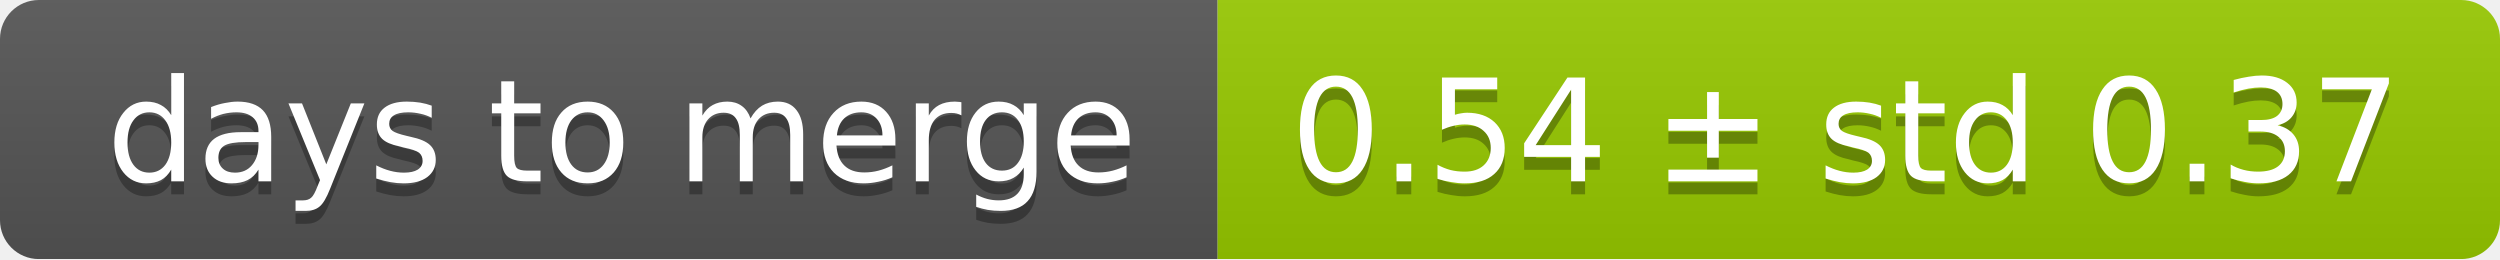
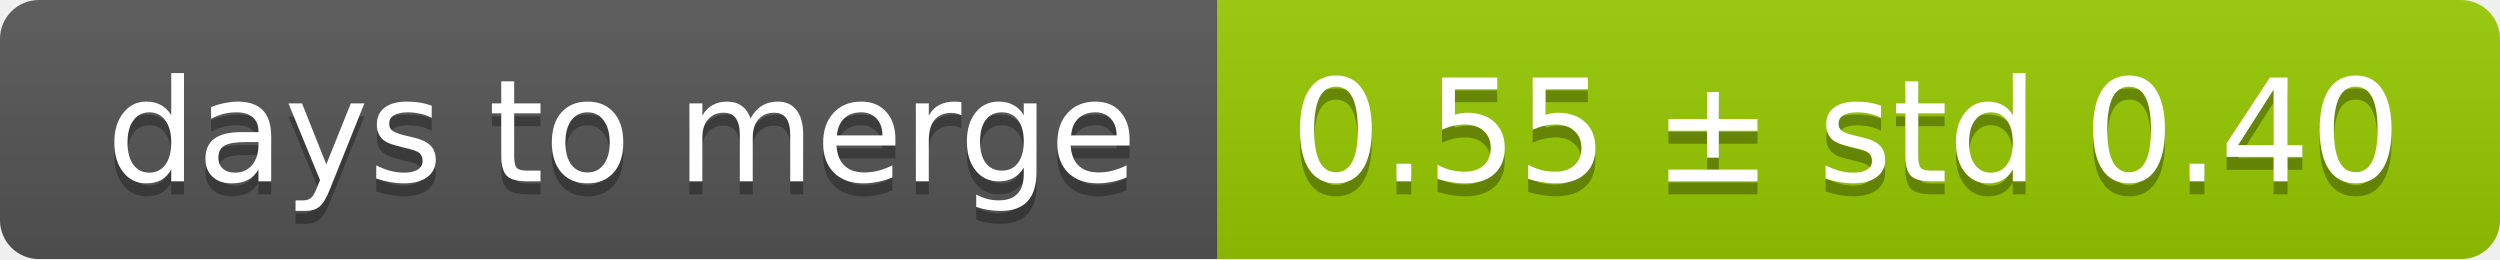
<svg xmlns="http://www.w3.org/2000/svg" width="193" height="20">
  <linearGradient id="smooth" x2="0" y2="100%">
    <stop offset="0" stop-color="#bbb" stop-opacity=".1" />
    <stop offset="1" stop-opacity=".1" />
  </linearGradient>
  <mask id="round">
    <rect width="193" height="20" rx="3" fill="#fff" />
  </mask>
  <g mask="url(#round)">
    <rect width="94" height="20" fill="#555" />
    <rect x="94" width="99" height="20" fill="#97ca00" />
    <rect width="193" height="20" fill="url(#smooth)" />
  </g>
  <g fill="#fff" text-anchor="middle" font-family="DejaVu Sans,Verdana,Geneva,sans-serif" font-size="11">
    <text x="48" y="15" fill="#010101" fill-opacity=".3">days to merge</text>
    <text x="48" y="14">days to merge</text>
-     <text x="142.5" y="15" fill="#010101" fill-opacity=".3">0.54 ± std 0.37</text>
-     <text x="142.5" y="14">0.54 ± std 0.37</text>
+     <text x="142.5" y="15" fill="#010101" fill-opacity=".3">0.55 ± std 0.40</text>
+     <text x="142.5" y="14">0.55 ± std 0.40</text>
  </g>
</svg>
